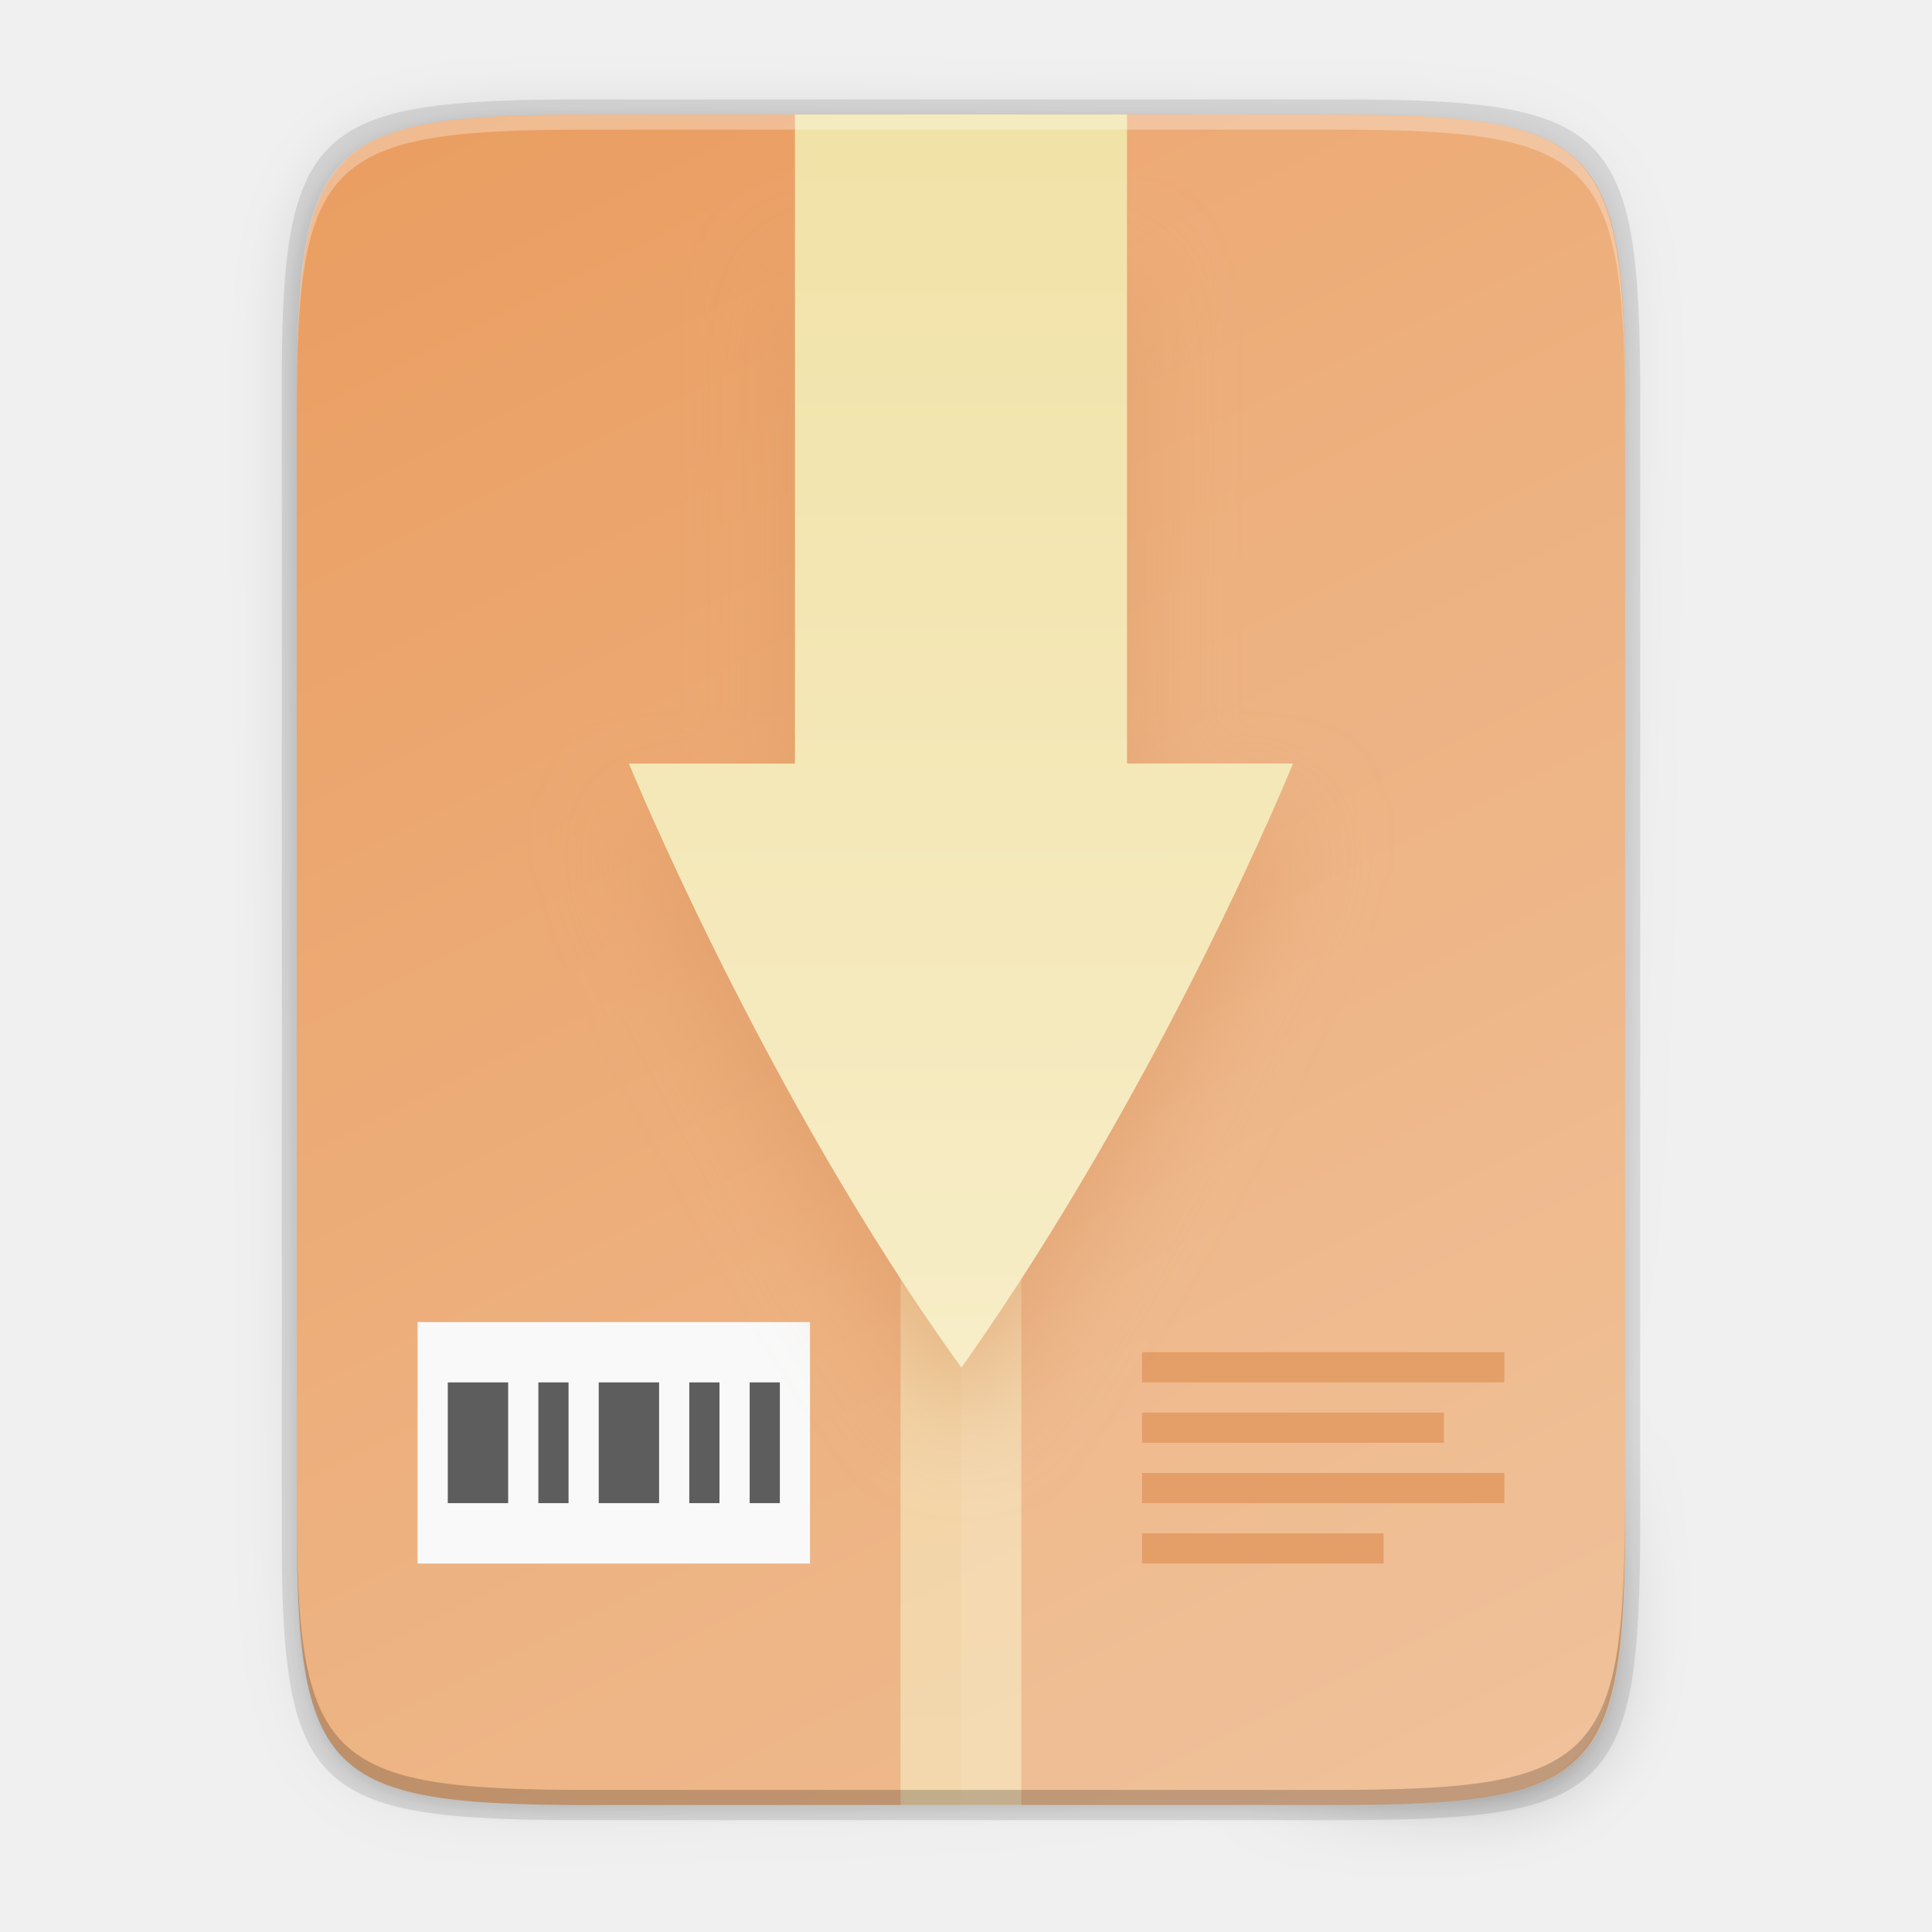
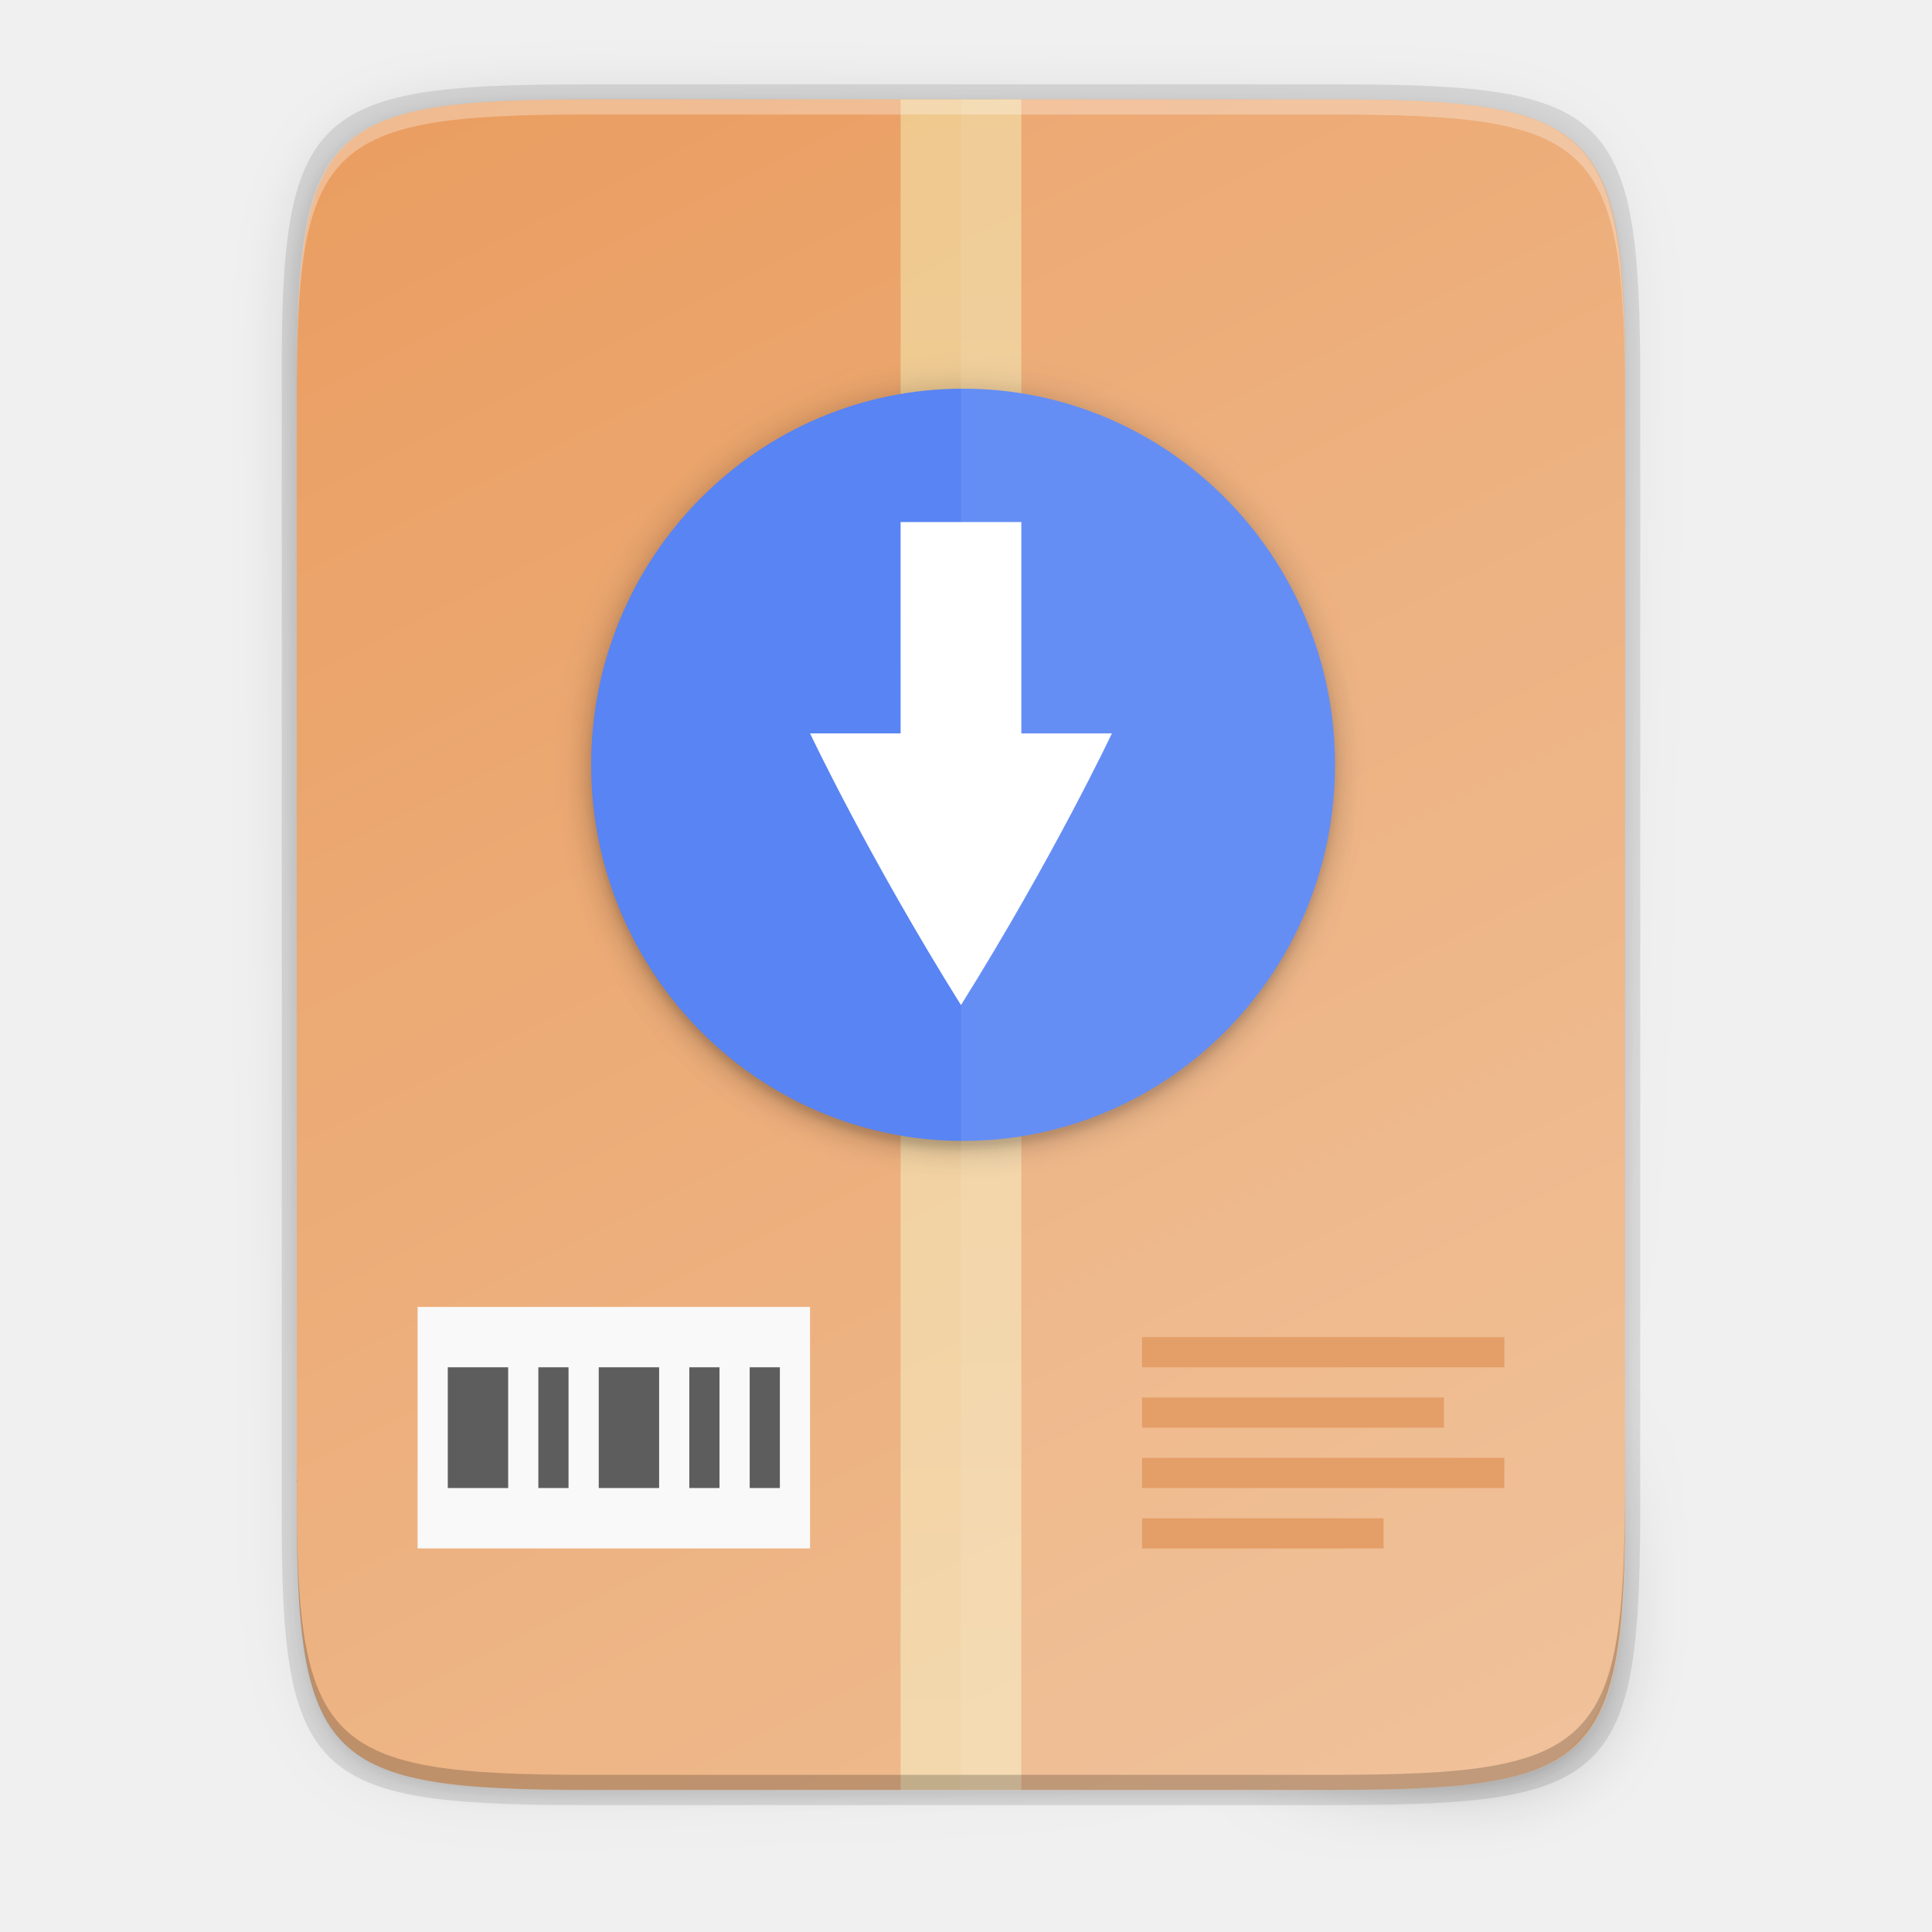
- <svg xmlns="http://www.w3.org/2000/svg" xmlns:xlink="http://www.w3.org/1999/xlink" style="enable-background:new" width="256" height="256" version="1.0" viewBox="0 0 256 256">
-   <defs>
-     <linearGradient id="linearGradient1494">
-       <stop id="stop1490" offset="0" style="stop-color:#babdb6" />
-       <stop id="stop1492" offset="1" style="stop-color:#babdb6;stop-opacity:0" />
-     </linearGradient>
-     <linearGradient id="linearGradient1496" x1="280" x2="280" y1="172" y2="20" gradientUnits="userSpaceOnUse" xlink:href="#linearGradient1494" />
-     <linearGradient id="linearGradient1329" x1="11.823" x2="115.82" y1="268" y2="268" gradientUnits="userSpaceOnUse">
-       <stop id="stop1345" offset="0" style="stop-color:#986a44" />
-       <stop id="stop1347" offset=".029" style="stop-color:#cdab8f" />
-       <stop id="stop1349" offset=".058" style="stop-color:#b5835a" />
-       <stop id="stop1351" offset=".942" style="stop-color:#b5835a" />
-       <stop id="stop1353" offset=".971" style="stop-color:#cdab8f" />
-       <stop id="stop1355" offset="1" style="stop-color:#986a44" />
-     </linearGradient>
-     <linearGradient id="linearGradient1610" x1="70.586" x2="60" y1="53.255" y2="23" gradientTransform="translate(0,170)" gradientUnits="userSpaceOnUse">
-       <stop id="stop1652" offset="0" style="stop-color:#fff" />
-       <stop id="stop1654" offset="1" style="stop-color:#deddda" />
-     </linearGradient>
-     <linearGradient id="linearGradient1612" x1="60" x2="68" y1="268" y2="268" gradientUnits="userSpaceOnUse">
-       <stop id="stop1258" offset="0" style="stop-color:#949390" />
-       <stop id="stop1260" offset=".083" style="stop-color:#d5d3cf" />
-       <stop id="stop1262" offset=".167" style="stop-color:#949390" />
-       <stop id="stop1264" offset=".833" style="stop-color:#949390" />
-       <stop id="stop1266" offset=".917" style="stop-color:#d5d3cf" />
-       <stop id="stop1268" offset="1" style="stop-color:#949390" />
-     </linearGradient>
-     <linearGradient id="linearGradient29716" x1="174" x2="175.168" y1="45" y2="268" gradientTransform="translate(-24.66646,-28.82523)" gradientUnits="userSpaceOnUse" xlink:href="#linearGradient4235" />
-     <linearGradient id="linearGradient4235">
-       <stop style="stop-color:#f1e2a7" id="stop4237" offset="0" />
-       <stop style="stop-color:#f9f1d2" id="stop4239" offset="1" />
-     </linearGradient>
-     <filter style="color-interpolation-filters:sRGB" id="filter29967" width="1.346" height="1.184" x="-.17" y="-.09">
-       <feGaussianBlur id="feGaussianBlur29969" stdDeviation="6.35" />
-     </filter>
-     <linearGradient id="linearGradient4241" x1="256" x2="256" y1="24" y2="664" gradientTransform="matrix(0.375,0,0,0.5,31.33393,3.174765)" gradientUnits="userSpaceOnUse" xlink:href="#linearGradient4235" />
-     <linearGradient id="linearGradient4226" x1="529.655" x2="-35.31" y1="401.584" y2="119.093" gradientTransform="matrix(0,-0.453125,-0.453112,0,253.2909,239.1748)" gradientUnits="userSpaceOnUse" xlink:href="#linearGradient4338" />
-     <linearGradient id="linearGradient4338">
-       <stop style="stop-color:#ea9d60" id="stop4340" offset="0" />
-       <stop style="stop-color:#efbe94" id="stop4342" offset="1" />
-     </linearGradient>
-     <linearGradient id="linearGradient4358" x1="88" x2="488" y1="88" y2="488" gradientUnits="userSpaceOnUse" xlink:href="#linearGradient4360" />
-     <linearGradient id="linearGradient4360">
-       <stop id="stop4362" offset="0" style="stop-color:#000000;stop-opacity:0.588" />
-       <stop style="stop-color:#000000;stop-opacity:0" id="stop4364" offset=".88" />
-       <stop id="stop4366" offset="1" style="stop-color:#000000" />
-     </linearGradient>
-     <filter style="color-interpolation-filters:sRGB" id="filter4380" width="1.106" height="1.088" x="-.05" y="-.04">
-       <feGaussianBlur id="feGaussianBlur4382" stdDeviation="8.48" />
-     </filter>
-     <filter style="color-interpolation-filters:sRGB" id="filter4346" width="1.026" height="1.022" x="-.01" y="-.01">
-       <feGaussianBlur id="feGaussianBlur4348" stdDeviation="2.12" />
-     </filter>
-   </defs>
-   <path style="opacity:0.1;filter:url(#filter4346)" d="M 189.843,74 C 119.25,74 111.654,81.251 112,151.987 V 298 444.013 C 111.654,514.749 119.25,522 189.843,522 H 386.157 C 456.75,522 462.163,514.726 464,444.013 V 298 151.987 C 464,81.25 456.75,74 386.157,74 Z" transform="matrix(0.5,0,0,0.5,-16.66646,-20.82523)" />
-   <path d="M 189.843,74 C 119.25,74 111.654,81.251 112,151.987 V 298 444.013 C 111.654,514.749 119.25,522 189.843,522 H 386.157 C 456.75,522 464,514.75 464,444.013 V 298 151.987 C 464,81.25 456.75,74 386.157,74 Z" transform="matrix(0.5,0,0,0.5,-16.66646,-20.82523)" style="opacity:0.3;fill:url(#linearGradient4358);filter:url(#filter4380)" />
-   <path style="opacity:0.1" d="m 77.145,13.175 c -36.099,0 -39.983,3.69 -39.806,39.69 v 74.31 74.31 c -0.177,36 3.707,39.69 39.806,39.69 H 177.532 c 36.099,0 39.806,-3.69 39.806,-39.69 V 127.175 52.865 c 0,-36 -3.707,-39.69 -39.806,-39.69 z" />
-   <path style="fill:url(#linearGradient4226)" d="m 176.407,15.175 c 35.297,0 39.095,3.625 38.922,38.994 v 73.006 73.006 c 0.173,35.368 -3.625,38.994 -38.922,38.994 H 78.25 c -35.297,0 -38.922,-3.625 -38.922,-38.994 V 127.175 54.168 c 0,-35.369 3.625,-38.994 38.922,-38.994 z" />
-   <rect style="opacity:0.6;fill:url(#linearGradient4241)" width="16" height="224" x="119.33" y="15.18" />
-   <rect style="fill:#f9f9f9" width="52" height="32" x="55.33" y="175.18" />
-   <path style="fill:#5d5d5d" d="m 59.334,183.175 v 16 h 8 v -16 z m 12,0 v 16 h 4 v -16 z m 8,0 v 16 h 8 v -16 z m 12,0 v 16 h 4 v -16 z m 8,0 v 16 h 4 v -16 z" />
-   <path style="fill:#e2965b" d="m 151.334,179.175 v 4 h 48 v -4 z m 0,8 v 4 h 40 v -4 z m 0,8 v 4 h 48 v -4 z m 0,8 v 4 h 32 v -4 z" />
-   <path style="opacity:0.08;fill:#ffffff" d="M 127.334,15.175 V 239.175 h 49.078 c 35.297,0 38.004,-3.637 38.922,-38.993 V 127.175 54.168 c 0,-35.369 -3.625,-38.993 -38.922,-38.993 z" />
-   <path style="opacity:0.5;fill:#da9763;filter:url(#filter29967)" d="M 105.334,37.175 V 109.175 H 83.334 c 0,0 18.039,44.026 44.027,80 0.008,0 0.014,-0.005 0.023,-0.01 0.01,-0.004 0.02,-0.009 0.029,-0.016 0.009,-0.007 0.02,-0.013 0.029,-0.018 0.01,-0.005 0.019,-0.01 0.027,-0.01 26.818,-37.946 43.863,-79.947 43.863,-79.947 h -22 V 37.175 Z" />
-   <path style="fill:url(#linearGradient29716)" d="M 105.334,15.175 V 101.175 H 83.334 c 0,0 18.039,44.026 44.027,80 0.008,0 0.014,-0.005 0.023,-0.01 0.01,-0.004 0.02,-0.009 0.029,-0.016 0.009,-0.007 0.02,-0.013 0.029,-0.018 0.01,-0.005 0.019,-0.01 0.027,-0.01 26.818,-37.946 43.863,-79.947 43.863,-79.947 h -22 V 15.175 Z" />
-   <path style="opacity:0.3;fill:#ffffff" d="m 78.255,15.175 c -35.297,0 -39.095,3.626 -38.922,38.994 v 2 C 39.161,20.801 42.959,17.175 78.255,17.175 h 98.156 c 35.297,0 38.922,3.626 38.922,38.994 v -2 c 0,-35.369 -3.625,-38.994 -38.922,-38.994 z" />
-   <path style="opacity:0.2" d="m 78.261,239.175 c -35.297,0 -39.095,-3.626 -38.922,-38.994 v -2 c -0.173,35.368 3.625,38.994 38.922,38.994 h 98.156 c 35.297,0 38.922,-3.626 38.922,-38.994 v 2 c 0,35.369 -3.625,38.994 -38.922,38.994 z" />
+ <svg xmlns="http://www.w3.org/2000/svg" height="256" viewBox="0 0 67.73 67.73" width="256">
+   <filter id="a" color-interpolation-filters="sRGB" height="1.12" width="1.12" x="-.06" y="-.06">
+     <feGaussianBlur stdDeviation="5.6" />
+   </filter>
+   <filter id="b" color-interpolation-filters="sRGB" height="1.024" width="1.024" x="-.012" y="-.012">
+     <feGaussianBlur stdDeviation=".496" />
+   </filter>
+   <filter id="c" color-interpolation-filters="sRGB" height="1.095" width="1.097" x="-.048" y="-.048">
+     <feGaussianBlur stdDeviation="1.982" />
+   </filter>
+   <linearGradient id="d" gradientTransform="matrix(.09921387 0 0 .1322851 8.290028 .310806)" gradientUnits="userSpaceOnUse" x1="256" x2="256" y1="24" y2="664">
+     <stop offset="0" stop-color="#f1e2a7" />
+     <stop offset="1" stop-color="#f9f1d2" />
+   </linearGradient>
+   <linearGradient id="e" gradientTransform="matrix(0 -.1198834 -.11988 0 67.01326 62.7494)" gradientUnits="userSpaceOnUse" x1="529.655" x2="-35.31" y1="401.584" y2="119.093">
+     <stop offset="0" stop-color="#ea9d60" />
+     <stop offset="1" stop-color="#efbe94" />
+   </linearGradient>
+   <linearGradient id="f" gradientUnits="userSpaceOnUse" x1="88" x2="488" y1="88" y2="488">
+     <stop offset="0" stop-opacity=".588" />
+     <stop offset=".88" stop-opacity="0" />
+     <stop offset="1" />
+   </linearGradient>
+   <filter id="g" color-interpolation-filters="sRGB" height="1.088" width="1.106" x="-.053" y="-.044">
+     <feGaussianBlur stdDeviation="8.48" />
+   </filter>
+   <filter id="h" color-interpolation-filters="sRGB" height="1.022" width="1.026" x="-.013" y="-.011">
+     <feGaussianBlur stdDeviation="2.12" />
+   </filter>
+   <path d="m189.843 74c-70.593 0-78.189 7.251-77.843 77.987v146.013 146.013c-.346 70.736 7.25 77.987 77.843 77.987h196.314c70.593 0 76.007-7.274 77.843-77.987v-146.013-146.013c0-70.737-7.25-77.987-77.843-77.987z" filter="url(#h)" opacity=".1" transform="matrix(.1322852 0 0 .1322852 -4.409451 -6.038882)" />
+   <path d="m189.843 74c-70.593 0-78.189 7.251-77.843 77.987v146.013 146.013c-.346 70.736 7.25 77.987 77.843 77.987h196.314c70.593 0 77.843-7.25 77.843-77.987v-146.013-146.013c0-70.737-7.25-77.987-77.843-77.987z" fill="url(#f)" filter="url(#g)" opacity=".3" transform="matrix(.1322852 0 0 .1322852 -4.409451 -6.038882)" />
+   <path d="m20.41 2.957c-9.551 0-10.578.976-10.532 10.501v19.66 19.66c-.047 9.524.981 10.501 10.532 10.501h26.56c9.551 0 10.532-.976 10.532-10.501v-19.66-19.66c0-9.525-.981-10.501-10.532-10.501z" opacity=".1" />
+   <path d="m46.672 3.486c9.338 0 10.343.959 10.298 10.317v19.315 19.315c.046 9.357-.959 10.317-10.298 10.317h-25.969c-9.338 0-10.298-.959-10.298-10.317v-19.315-19.315c0-9.357.959-10.317 10.298-10.317z" fill="url(#e)" />
+   <path d="m31.572 3.486h4.233v59.264h-4.233z" fill="url(#d)" opacity=".6" />
+   <path d="m40.038 46.875v1.058h12.699v-1.058zm0 2.117v1.058h10.583v-1.058zm0 2.117v1.058h12.699v-1.058zm0 2.117v1.058h8.466v-1.058z" fill="#e2965b" />
+   <path d="m14.64 45.817h13.758v8.466h-13.758z" fill="#f9f9f9" />
+   <path d="m15.698 47.933v4.233h2.117v-4.233zm3.175 0v4.233h1.058v-4.233zm2.117 0v4.233h2.117v-4.233zm3.175 0v4.233h1.058v-4.233zm2.117 0v4.233h1.058v-4.233z" fill="#5d5d5d" />
+   <rect filter="url(#c)" height="98.56" opacity=".2" rx="49.835" ry="49.28" transform="matrix(0 -.2645703 -.2645703 0 -6.526015 -14.50513)" width="99.67" x="-207" y="-201.563" />
+   <rect filter="url(#b)" height="98.56" opacity=".1" rx="49.835" ry="49.28" transform="matrix(0 -.2645703 -.2645703 0 -6.526015 -14.50513)" width="99.67" x="-207" y="-201.56" />
+   <rect filter="url(#a)" height="224" opacity=".1" rx="112" transform="matrix(0 -.1177221 -.1164109 0 15.9935 8.194138)" width="224" x="-270" y="-264" />
+   <rect fill="#5884f4" height="26.076" rx="13.185" ry="13.038" transform="matrix(0 -1 -1 0 0 0)" width="26.37" x="-39.996" y="-46.801" />
+   <g fill="#fff">
+     <path d="m33.689 3.486v59.264h12.985c9.338 0 10.055-.962 10.298-10.316v-19.315-19.315c0-9.357-.959-10.316-10.298-10.316z" opacity=".08" />
+     <path d="m31.572 18.302h4.233v7.408h3.175s-2.035 4.315-5.291 9.525c-3.256-5.21-5.291-9.525-5.291-9.525h3.175z" />
+     <path d="m20.704 3.486c-9.338 0-10.343.959-10.298 10.317v.529c-.046-9.357.959-10.317 10.298-10.317h25.969c9.338 0 10.298.959 10.298 10.317v-.529c0-9.357-.959-10.317-10.298-10.317z" opacity=".3" />
+   </g>
+   <path d="m20.705 62.749c-9.338 0-10.343-.959-10.298-10.317v-.529c-.046 9.357.959 10.317 10.298 10.317h25.969c9.338 0 10.298-.959 10.298-10.317v.529c0 9.357-.959 10.317-10.298 10.317z" opacity=".2" />
</svg>
